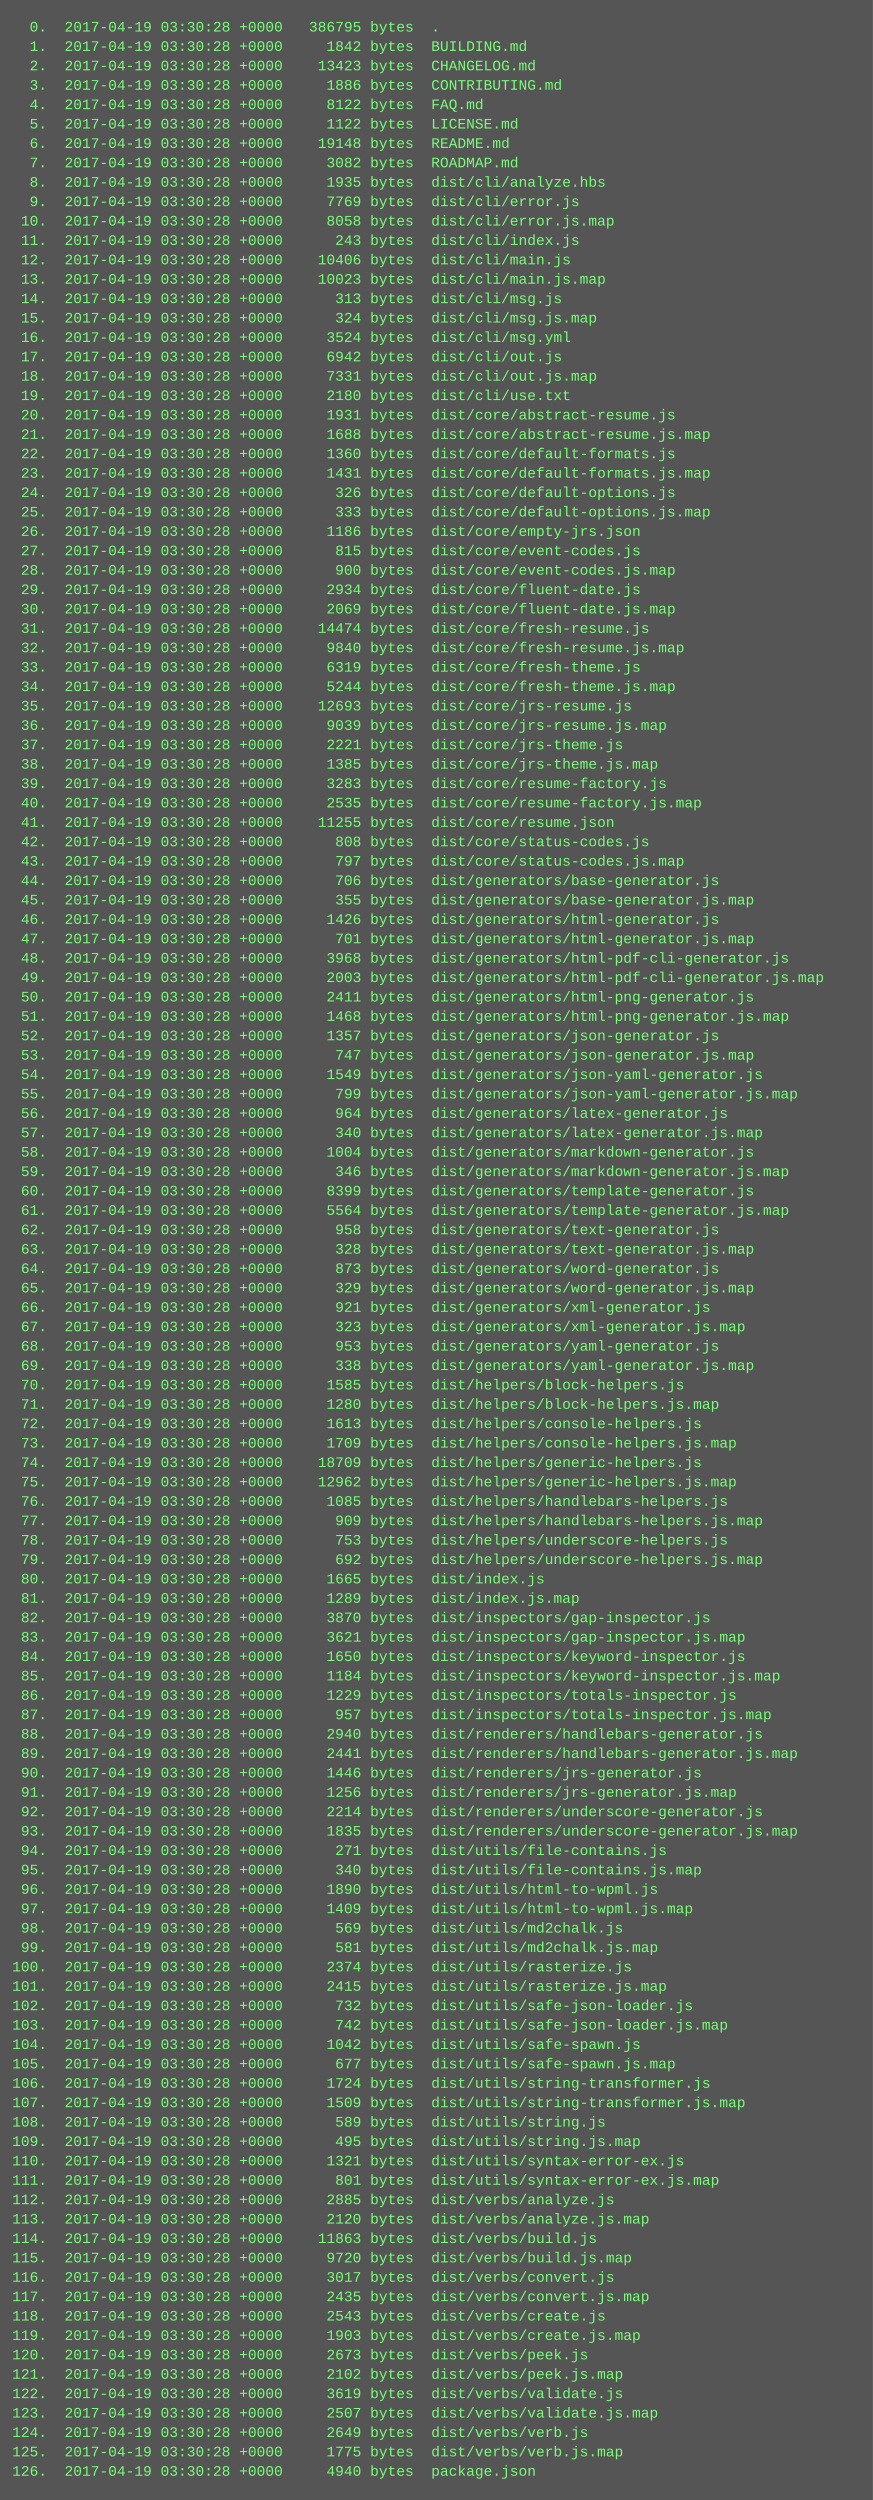
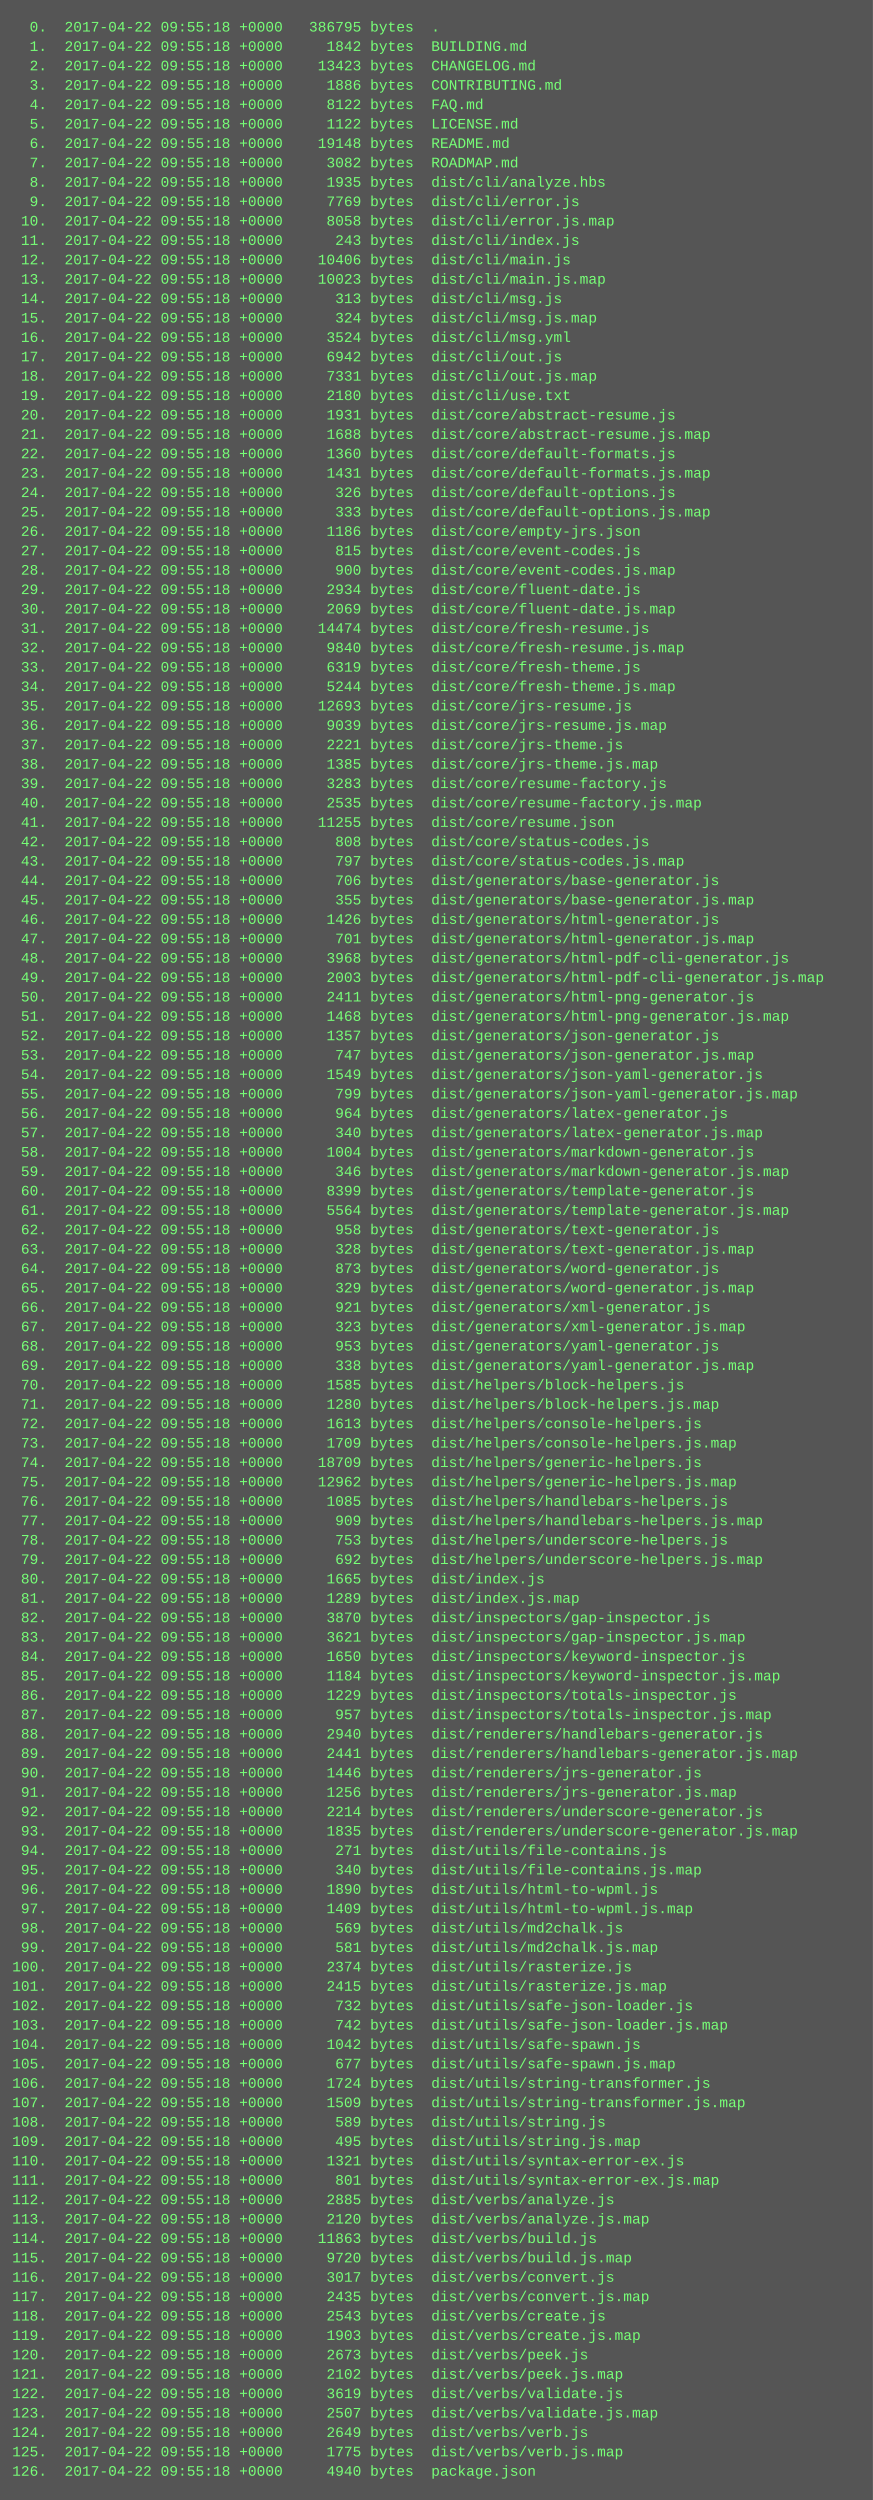
<svg xmlns="http://www.w3.org/2000/svg" height="2062" width="720">
  <rect height="2062" fill="#555" width="720" />
  <text fill="#7f7" font-family="Courier New" font-size="12" xml:space="preserve">
-     <tspan x="10" y="26">  0.  2017-04-19 03:30:28 +0000   386795 bytes  .</tspan>
-     <tspan x="10" y="42">  1.  2017-04-19 03:30:28 +0000     1842 bytes  BUILDING.md</tspan>
-     <tspan x="10" y="58">  2.  2017-04-19 03:30:28 +0000    13423 bytes  CHANGELOG.md</tspan>
-     <tspan x="10" y="74">  3.  2017-04-19 03:30:28 +0000     1886 bytes  CONTRIBUTING.md</tspan>
-     <tspan x="10" y="90">  4.  2017-04-19 03:30:28 +0000     8122 bytes  FAQ.md</tspan>
-     <tspan x="10" y="106">  5.  2017-04-19 03:30:28 +0000     1122 bytes  LICENSE.md</tspan>
-     <tspan x="10" y="122">  6.  2017-04-19 03:30:28 +0000    19148 bytes  README.md</tspan>
-     <tspan x="10" y="138">  7.  2017-04-19 03:30:28 +0000     3082 bytes  ROADMAP.md</tspan>
-     <tspan x="10" y="154">  8.  2017-04-19 03:30:28 +0000     1935 bytes  dist/cli/analyze.hbs</tspan>
-     <tspan x="10" y="170">  9.  2017-04-19 03:30:28 +0000     7769 bytes  dist/cli/error.js</tspan>
-     <tspan x="10" y="186"> 10.  2017-04-19 03:30:28 +0000     8058 bytes  dist/cli/error.js.map</tspan>
-     <tspan x="10" y="202"> 11.  2017-04-19 03:30:28 +0000      243 bytes  dist/cli/index.js</tspan>
-     <tspan x="10" y="218"> 12.  2017-04-19 03:30:28 +0000    10406 bytes  dist/cli/main.js</tspan>
-     <tspan x="10" y="234"> 13.  2017-04-19 03:30:28 +0000    10023 bytes  dist/cli/main.js.map</tspan>
-     <tspan x="10" y="250"> 14.  2017-04-19 03:30:28 +0000      313 bytes  dist/cli/msg.js</tspan>
-     <tspan x="10" y="266"> 15.  2017-04-19 03:30:28 +0000      324 bytes  dist/cli/msg.js.map</tspan>
-     <tspan x="10" y="282"> 16.  2017-04-19 03:30:28 +0000     3524 bytes  dist/cli/msg.yml</tspan>
-     <tspan x="10" y="298"> 17.  2017-04-19 03:30:28 +0000     6942 bytes  dist/cli/out.js</tspan>
-     <tspan x="10" y="314"> 18.  2017-04-19 03:30:28 +0000     7331 bytes  dist/cli/out.js.map</tspan>
-     <tspan x="10" y="330"> 19.  2017-04-19 03:30:28 +0000     2180 bytes  dist/cli/use.txt</tspan>
-     <tspan x="10" y="346"> 20.  2017-04-19 03:30:28 +0000     1931 bytes  dist/core/abstract-resume.js</tspan>
-     <tspan x="10" y="362"> 21.  2017-04-19 03:30:28 +0000     1688 bytes  dist/core/abstract-resume.js.map</tspan>
-     <tspan x="10" y="378"> 22.  2017-04-19 03:30:28 +0000     1360 bytes  dist/core/default-formats.js</tspan>
-     <tspan x="10" y="394"> 23.  2017-04-19 03:30:28 +0000     1431 bytes  dist/core/default-formats.js.map</tspan>
-     <tspan x="10" y="410"> 24.  2017-04-19 03:30:28 +0000      326 bytes  dist/core/default-options.js</tspan>
-     <tspan x="10" y="426"> 25.  2017-04-19 03:30:28 +0000      333 bytes  dist/core/default-options.js.map</tspan>
-     <tspan x="10" y="442"> 26.  2017-04-19 03:30:28 +0000     1186 bytes  dist/core/empty-jrs.json</tspan>
-     <tspan x="10" y="458"> 27.  2017-04-19 03:30:28 +0000      815 bytes  dist/core/event-codes.js</tspan>
-     <tspan x="10" y="474"> 28.  2017-04-19 03:30:28 +0000      900 bytes  dist/core/event-codes.js.map</tspan>
-     <tspan x="10" y="490"> 29.  2017-04-19 03:30:28 +0000     2934 bytes  dist/core/fluent-date.js</tspan>
-     <tspan x="10" y="506"> 30.  2017-04-19 03:30:28 +0000     2069 bytes  dist/core/fluent-date.js.map</tspan>
-     <tspan x="10" y="522"> 31.  2017-04-19 03:30:28 +0000    14474 bytes  dist/core/fresh-resume.js</tspan>
-     <tspan x="10" y="538"> 32.  2017-04-19 03:30:28 +0000     9840 bytes  dist/core/fresh-resume.js.map</tspan>
-     <tspan x="10" y="554"> 33.  2017-04-19 03:30:28 +0000     6319 bytes  dist/core/fresh-theme.js</tspan>
-     <tspan x="10" y="570"> 34.  2017-04-19 03:30:28 +0000     5244 bytes  dist/core/fresh-theme.js.map</tspan>
-     <tspan x="10" y="586"> 35.  2017-04-19 03:30:28 +0000    12693 bytes  dist/core/jrs-resume.js</tspan>
-     <tspan x="10" y="602"> 36.  2017-04-19 03:30:28 +0000     9039 bytes  dist/core/jrs-resume.js.map</tspan>
-     <tspan x="10" y="618"> 37.  2017-04-19 03:30:28 +0000     2221 bytes  dist/core/jrs-theme.js</tspan>
-     <tspan x="10" y="634"> 38.  2017-04-19 03:30:28 +0000     1385 bytes  dist/core/jrs-theme.js.map</tspan>
-     <tspan x="10" y="650"> 39.  2017-04-19 03:30:28 +0000     3283 bytes  dist/core/resume-factory.js</tspan>
-     <tspan x="10" y="666"> 40.  2017-04-19 03:30:28 +0000     2535 bytes  dist/core/resume-factory.js.map</tspan>
-     <tspan x="10" y="682"> 41.  2017-04-19 03:30:28 +0000    11255 bytes  dist/core/resume.json</tspan>
-     <tspan x="10" y="698"> 42.  2017-04-19 03:30:28 +0000      808 bytes  dist/core/status-codes.js</tspan>
-     <tspan x="10" y="714"> 43.  2017-04-19 03:30:28 +0000      797 bytes  dist/core/status-codes.js.map</tspan>
-     <tspan x="10" y="730"> 44.  2017-04-19 03:30:28 +0000      706 bytes  dist/generators/base-generator.js</tspan>
-     <tspan x="10" y="746"> 45.  2017-04-19 03:30:28 +0000      355 bytes  dist/generators/base-generator.js.map</tspan>
-     <tspan x="10" y="762"> 46.  2017-04-19 03:30:28 +0000     1426 bytes  dist/generators/html-generator.js</tspan>
-     <tspan x="10" y="778"> 47.  2017-04-19 03:30:28 +0000      701 bytes  dist/generators/html-generator.js.map</tspan>
-     <tspan x="10" y="794"> 48.  2017-04-19 03:30:28 +0000     3968 bytes  dist/generators/html-pdf-cli-generator.js</tspan>
-     <tspan x="10" y="810"> 49.  2017-04-19 03:30:28 +0000     2003 bytes  dist/generators/html-pdf-cli-generator.js.map</tspan>
-     <tspan x="10" y="826"> 50.  2017-04-19 03:30:28 +0000     2411 bytes  dist/generators/html-png-generator.js</tspan>
-     <tspan x="10" y="842"> 51.  2017-04-19 03:30:28 +0000     1468 bytes  dist/generators/html-png-generator.js.map</tspan>
-     <tspan x="10" y="858"> 52.  2017-04-19 03:30:28 +0000     1357 bytes  dist/generators/json-generator.js</tspan>
-     <tspan x="10" y="874"> 53.  2017-04-19 03:30:28 +0000      747 bytes  dist/generators/json-generator.js.map</tspan>
-     <tspan x="10" y="890"> 54.  2017-04-19 03:30:28 +0000     1549 bytes  dist/generators/json-yaml-generator.js</tspan>
-     <tspan x="10" y="906"> 55.  2017-04-19 03:30:28 +0000      799 bytes  dist/generators/json-yaml-generator.js.map</tspan>
-     <tspan x="10" y="922"> 56.  2017-04-19 03:30:28 +0000      964 bytes  dist/generators/latex-generator.js</tspan>
-     <tspan x="10" y="938"> 57.  2017-04-19 03:30:28 +0000      340 bytes  dist/generators/latex-generator.js.map</tspan>
-     <tspan x="10" y="954"> 58.  2017-04-19 03:30:28 +0000     1004 bytes  dist/generators/markdown-generator.js</tspan>
-     <tspan x="10" y="970"> 59.  2017-04-19 03:30:28 +0000      346 bytes  dist/generators/markdown-generator.js.map</tspan>
-     <tspan x="10" y="986"> 60.  2017-04-19 03:30:28 +0000     8399 bytes  dist/generators/template-generator.js</tspan>
-     <tspan x="10" y="1002"> 61.  2017-04-19 03:30:28 +0000     5564 bytes  dist/generators/template-generator.js.map</tspan>
-     <tspan x="10" y="1018"> 62.  2017-04-19 03:30:28 +0000      958 bytes  dist/generators/text-generator.js</tspan>
-     <tspan x="10" y="1034"> 63.  2017-04-19 03:30:28 +0000      328 bytes  dist/generators/text-generator.js.map</tspan>
-     <tspan x="10" y="1050"> 64.  2017-04-19 03:30:28 +0000      873 bytes  dist/generators/word-generator.js</tspan>
-     <tspan x="10" y="1066"> 65.  2017-04-19 03:30:28 +0000      329 bytes  dist/generators/word-generator.js.map</tspan>
-     <tspan x="10" y="1082"> 66.  2017-04-19 03:30:28 +0000      921 bytes  dist/generators/xml-generator.js</tspan>
-     <tspan x="10" y="1098"> 67.  2017-04-19 03:30:28 +0000      323 bytes  dist/generators/xml-generator.js.map</tspan>
-     <tspan x="10" y="1114"> 68.  2017-04-19 03:30:28 +0000      953 bytes  dist/generators/yaml-generator.js</tspan>
-     <tspan x="10" y="1130"> 69.  2017-04-19 03:30:28 +0000      338 bytes  dist/generators/yaml-generator.js.map</tspan>
-     <tspan x="10" y="1146"> 70.  2017-04-19 03:30:28 +0000     1585 bytes  dist/helpers/block-helpers.js</tspan>
-     <tspan x="10" y="1162"> 71.  2017-04-19 03:30:28 +0000     1280 bytes  dist/helpers/block-helpers.js.map</tspan>
-     <tspan x="10" y="1178"> 72.  2017-04-19 03:30:28 +0000     1613 bytes  dist/helpers/console-helpers.js</tspan>
-     <tspan x="10" y="1194"> 73.  2017-04-19 03:30:28 +0000     1709 bytes  dist/helpers/console-helpers.js.map</tspan>
-     <tspan x="10" y="1210"> 74.  2017-04-19 03:30:28 +0000    18709 bytes  dist/helpers/generic-helpers.js</tspan>
-     <tspan x="10" y="1226"> 75.  2017-04-19 03:30:28 +0000    12962 bytes  dist/helpers/generic-helpers.js.map</tspan>
-     <tspan x="10" y="1242"> 76.  2017-04-19 03:30:28 +0000     1085 bytes  dist/helpers/handlebars-helpers.js</tspan>
-     <tspan x="10" y="1258"> 77.  2017-04-19 03:30:28 +0000      909 bytes  dist/helpers/handlebars-helpers.js.map</tspan>
-     <tspan x="10" y="1274"> 78.  2017-04-19 03:30:28 +0000      753 bytes  dist/helpers/underscore-helpers.js</tspan>
-     <tspan x="10" y="1290"> 79.  2017-04-19 03:30:28 +0000      692 bytes  dist/helpers/underscore-helpers.js.map</tspan>
-     <tspan x="10" y="1306"> 80.  2017-04-19 03:30:28 +0000     1665 bytes  dist/index.js</tspan>
-     <tspan x="10" y="1322"> 81.  2017-04-19 03:30:28 +0000     1289 bytes  dist/index.js.map</tspan>
-     <tspan x="10" y="1338"> 82.  2017-04-19 03:30:28 +0000     3870 bytes  dist/inspectors/gap-inspector.js</tspan>
-     <tspan x="10" y="1354"> 83.  2017-04-19 03:30:28 +0000     3621 bytes  dist/inspectors/gap-inspector.js.map</tspan>
-     <tspan x="10" y="1370"> 84.  2017-04-19 03:30:28 +0000     1650 bytes  dist/inspectors/keyword-inspector.js</tspan>
-     <tspan x="10" y="1386"> 85.  2017-04-19 03:30:28 +0000     1184 bytes  dist/inspectors/keyword-inspector.js.map</tspan>
-     <tspan x="10" y="1402"> 86.  2017-04-19 03:30:28 +0000     1229 bytes  dist/inspectors/totals-inspector.js</tspan>
-     <tspan x="10" y="1418"> 87.  2017-04-19 03:30:28 +0000      957 bytes  dist/inspectors/totals-inspector.js.map</tspan>
-     <tspan x="10" y="1434"> 88.  2017-04-19 03:30:28 +0000     2940 bytes  dist/renderers/handlebars-generator.js</tspan>
-     <tspan x="10" y="1450"> 89.  2017-04-19 03:30:28 +0000     2441 bytes  dist/renderers/handlebars-generator.js.map</tspan>
-     <tspan x="10" y="1466"> 90.  2017-04-19 03:30:28 +0000     1446 bytes  dist/renderers/jrs-generator.js</tspan>
-     <tspan x="10" y="1482"> 91.  2017-04-19 03:30:28 +0000     1256 bytes  dist/renderers/jrs-generator.js.map</tspan>
-     <tspan x="10" y="1498"> 92.  2017-04-19 03:30:28 +0000     2214 bytes  dist/renderers/underscore-generator.js</tspan>
-     <tspan x="10" y="1514"> 93.  2017-04-19 03:30:28 +0000     1835 bytes  dist/renderers/underscore-generator.js.map</tspan>
-     <tspan x="10" y="1530"> 94.  2017-04-19 03:30:28 +0000      271 bytes  dist/utils/file-contains.js</tspan>
-     <tspan x="10" y="1546"> 95.  2017-04-19 03:30:28 +0000      340 bytes  dist/utils/file-contains.js.map</tspan>
-     <tspan x="10" y="1562"> 96.  2017-04-19 03:30:28 +0000     1890 bytes  dist/utils/html-to-wpml.js</tspan>
-     <tspan x="10" y="1578"> 97.  2017-04-19 03:30:28 +0000     1409 bytes  dist/utils/html-to-wpml.js.map</tspan>
-     <tspan x="10" y="1594"> 98.  2017-04-19 03:30:28 +0000      569 bytes  dist/utils/md2chalk.js</tspan>
-     <tspan x="10" y="1610"> 99.  2017-04-19 03:30:28 +0000      581 bytes  dist/utils/md2chalk.js.map</tspan>
-     <tspan x="10" y="1626">100.  2017-04-19 03:30:28 +0000     2374 bytes  dist/utils/rasterize.js</tspan>
-     <tspan x="10" y="1642">101.  2017-04-19 03:30:28 +0000     2415 bytes  dist/utils/rasterize.js.map</tspan>
-     <tspan x="10" y="1658">102.  2017-04-19 03:30:28 +0000      732 bytes  dist/utils/safe-json-loader.js</tspan>
-     <tspan x="10" y="1674">103.  2017-04-19 03:30:28 +0000      742 bytes  dist/utils/safe-json-loader.js.map</tspan>
-     <tspan x="10" y="1690">104.  2017-04-19 03:30:28 +0000     1042 bytes  dist/utils/safe-spawn.js</tspan>
-     <tspan x="10" y="1706">105.  2017-04-19 03:30:28 +0000      677 bytes  dist/utils/safe-spawn.js.map</tspan>
-     <tspan x="10" y="1722">106.  2017-04-19 03:30:28 +0000     1724 bytes  dist/utils/string-transformer.js</tspan>
-     <tspan x="10" y="1738">107.  2017-04-19 03:30:28 +0000     1509 bytes  dist/utils/string-transformer.js.map</tspan>
-     <tspan x="10" y="1754">108.  2017-04-19 03:30:28 +0000      589 bytes  dist/utils/string.js</tspan>
-     <tspan x="10" y="1770">109.  2017-04-19 03:30:28 +0000      495 bytes  dist/utils/string.js.map</tspan>
-     <tspan x="10" y="1786">110.  2017-04-19 03:30:28 +0000     1321 bytes  dist/utils/syntax-error-ex.js</tspan>
-     <tspan x="10" y="1802">111.  2017-04-19 03:30:28 +0000      801 bytes  dist/utils/syntax-error-ex.js.map</tspan>
-     <tspan x="10" y="1818">112.  2017-04-19 03:30:28 +0000     2885 bytes  dist/verbs/analyze.js</tspan>
-     <tspan x="10" y="1834">113.  2017-04-19 03:30:28 +0000     2120 bytes  dist/verbs/analyze.js.map</tspan>
-     <tspan x="10" y="1850">114.  2017-04-19 03:30:28 +0000    11863 bytes  dist/verbs/build.js</tspan>
-     <tspan x="10" y="1866">115.  2017-04-19 03:30:28 +0000     9720 bytes  dist/verbs/build.js.map</tspan>
-     <tspan x="10" y="1882">116.  2017-04-19 03:30:28 +0000     3017 bytes  dist/verbs/convert.js</tspan>
-     <tspan x="10" y="1898">117.  2017-04-19 03:30:28 +0000     2435 bytes  dist/verbs/convert.js.map</tspan>
-     <tspan x="10" y="1914">118.  2017-04-19 03:30:28 +0000     2543 bytes  dist/verbs/create.js</tspan>
-     <tspan x="10" y="1930">119.  2017-04-19 03:30:28 +0000     1903 bytes  dist/verbs/create.js.map</tspan>
-     <tspan x="10" y="1946">120.  2017-04-19 03:30:28 +0000     2673 bytes  dist/verbs/peek.js</tspan>
-     <tspan x="10" y="1962">121.  2017-04-19 03:30:28 +0000     2102 bytes  dist/verbs/peek.js.map</tspan>
-     <tspan x="10" y="1978">122.  2017-04-19 03:30:28 +0000     3619 bytes  dist/verbs/validate.js</tspan>
-     <tspan x="10" y="1994">123.  2017-04-19 03:30:28 +0000     2507 bytes  dist/verbs/validate.js.map</tspan>
-     <tspan x="10" y="2010">124.  2017-04-19 03:30:28 +0000     2649 bytes  dist/verbs/verb.js</tspan>
-     <tspan x="10" y="2026">125.  2017-04-19 03:30:28 +0000     1775 bytes  dist/verbs/verb.js.map</tspan>
-     <tspan x="10" y="2042">126.  2017-04-19 03:30:28 +0000     4940 bytes  package.json</tspan>
+     <tspan x="10" y="26">  0.  2017-04-22 09:55:18 +0000   386795 bytes  .</tspan>
+     <tspan x="10" y="42">  1.  2017-04-22 09:55:18 +0000     1842 bytes  BUILDING.md</tspan>
+     <tspan x="10" y="58">  2.  2017-04-22 09:55:18 +0000    13423 bytes  CHANGELOG.md</tspan>
+     <tspan x="10" y="74">  3.  2017-04-22 09:55:18 +0000     1886 bytes  CONTRIBUTING.md</tspan>
+     <tspan x="10" y="90">  4.  2017-04-22 09:55:18 +0000     8122 bytes  FAQ.md</tspan>
+     <tspan x="10" y="106">  5.  2017-04-22 09:55:18 +0000     1122 bytes  LICENSE.md</tspan>
+     <tspan x="10" y="122">  6.  2017-04-22 09:55:18 +0000    19148 bytes  README.md</tspan>
+     <tspan x="10" y="138">  7.  2017-04-22 09:55:18 +0000     3082 bytes  ROADMAP.md</tspan>
+     <tspan x="10" y="154">  8.  2017-04-22 09:55:18 +0000     1935 bytes  dist/cli/analyze.hbs</tspan>
+     <tspan x="10" y="170">  9.  2017-04-22 09:55:18 +0000     7769 bytes  dist/cli/error.js</tspan>
+     <tspan x="10" y="186"> 10.  2017-04-22 09:55:18 +0000     8058 bytes  dist/cli/error.js.map</tspan>
+     <tspan x="10" y="202"> 11.  2017-04-22 09:55:18 +0000      243 bytes  dist/cli/index.js</tspan>
+     <tspan x="10" y="218"> 12.  2017-04-22 09:55:18 +0000    10406 bytes  dist/cli/main.js</tspan>
+     <tspan x="10" y="234"> 13.  2017-04-22 09:55:18 +0000    10023 bytes  dist/cli/main.js.map</tspan>
+     <tspan x="10" y="250"> 14.  2017-04-22 09:55:18 +0000      313 bytes  dist/cli/msg.js</tspan>
+     <tspan x="10" y="266"> 15.  2017-04-22 09:55:18 +0000      324 bytes  dist/cli/msg.js.map</tspan>
+     <tspan x="10" y="282"> 16.  2017-04-22 09:55:18 +0000     3524 bytes  dist/cli/msg.yml</tspan>
+     <tspan x="10" y="298"> 17.  2017-04-22 09:55:18 +0000     6942 bytes  dist/cli/out.js</tspan>
+     <tspan x="10" y="314"> 18.  2017-04-22 09:55:18 +0000     7331 bytes  dist/cli/out.js.map</tspan>
+     <tspan x="10" y="330"> 19.  2017-04-22 09:55:18 +0000     2180 bytes  dist/cli/use.txt</tspan>
+     <tspan x="10" y="346"> 20.  2017-04-22 09:55:18 +0000     1931 bytes  dist/core/abstract-resume.js</tspan>
+     <tspan x="10" y="362"> 21.  2017-04-22 09:55:18 +0000     1688 bytes  dist/core/abstract-resume.js.map</tspan>
+     <tspan x="10" y="378"> 22.  2017-04-22 09:55:18 +0000     1360 bytes  dist/core/default-formats.js</tspan>
+     <tspan x="10" y="394"> 23.  2017-04-22 09:55:18 +0000     1431 bytes  dist/core/default-formats.js.map</tspan>
+     <tspan x="10" y="410"> 24.  2017-04-22 09:55:18 +0000      326 bytes  dist/core/default-options.js</tspan>
+     <tspan x="10" y="426"> 25.  2017-04-22 09:55:18 +0000      333 bytes  dist/core/default-options.js.map</tspan>
+     <tspan x="10" y="442"> 26.  2017-04-22 09:55:18 +0000     1186 bytes  dist/core/empty-jrs.json</tspan>
+     <tspan x="10" y="458"> 27.  2017-04-22 09:55:18 +0000      815 bytes  dist/core/event-codes.js</tspan>
+     <tspan x="10" y="474"> 28.  2017-04-22 09:55:18 +0000      900 bytes  dist/core/event-codes.js.map</tspan>
+     <tspan x="10" y="490"> 29.  2017-04-22 09:55:18 +0000     2934 bytes  dist/core/fluent-date.js</tspan>
+     <tspan x="10" y="506"> 30.  2017-04-22 09:55:18 +0000     2069 bytes  dist/core/fluent-date.js.map</tspan>
+     <tspan x="10" y="522"> 31.  2017-04-22 09:55:18 +0000    14474 bytes  dist/core/fresh-resume.js</tspan>
+     <tspan x="10" y="538"> 32.  2017-04-22 09:55:18 +0000     9840 bytes  dist/core/fresh-resume.js.map</tspan>
+     <tspan x="10" y="554"> 33.  2017-04-22 09:55:18 +0000     6319 bytes  dist/core/fresh-theme.js</tspan>
+     <tspan x="10" y="570"> 34.  2017-04-22 09:55:18 +0000     5244 bytes  dist/core/fresh-theme.js.map</tspan>
+     <tspan x="10" y="586"> 35.  2017-04-22 09:55:18 +0000    12693 bytes  dist/core/jrs-resume.js</tspan>
+     <tspan x="10" y="602"> 36.  2017-04-22 09:55:18 +0000     9039 bytes  dist/core/jrs-resume.js.map</tspan>
+     <tspan x="10" y="618"> 37.  2017-04-22 09:55:18 +0000     2221 bytes  dist/core/jrs-theme.js</tspan>
+     <tspan x="10" y="634"> 38.  2017-04-22 09:55:18 +0000     1385 bytes  dist/core/jrs-theme.js.map</tspan>
+     <tspan x="10" y="650"> 39.  2017-04-22 09:55:18 +0000     3283 bytes  dist/core/resume-factory.js</tspan>
+     <tspan x="10" y="666"> 40.  2017-04-22 09:55:18 +0000     2535 bytes  dist/core/resume-factory.js.map</tspan>
+     <tspan x="10" y="682"> 41.  2017-04-22 09:55:18 +0000    11255 bytes  dist/core/resume.json</tspan>
+     <tspan x="10" y="698"> 42.  2017-04-22 09:55:18 +0000      808 bytes  dist/core/status-codes.js</tspan>
+     <tspan x="10" y="714"> 43.  2017-04-22 09:55:18 +0000      797 bytes  dist/core/status-codes.js.map</tspan>
+     <tspan x="10" y="730"> 44.  2017-04-22 09:55:18 +0000      706 bytes  dist/generators/base-generator.js</tspan>
+     <tspan x="10" y="746"> 45.  2017-04-22 09:55:18 +0000      355 bytes  dist/generators/base-generator.js.map</tspan>
+     <tspan x="10" y="762"> 46.  2017-04-22 09:55:18 +0000     1426 bytes  dist/generators/html-generator.js</tspan>
+     <tspan x="10" y="778"> 47.  2017-04-22 09:55:18 +0000      701 bytes  dist/generators/html-generator.js.map</tspan>
+     <tspan x="10" y="794"> 48.  2017-04-22 09:55:18 +0000     3968 bytes  dist/generators/html-pdf-cli-generator.js</tspan>
+     <tspan x="10" y="810"> 49.  2017-04-22 09:55:18 +0000     2003 bytes  dist/generators/html-pdf-cli-generator.js.map</tspan>
+     <tspan x="10" y="826"> 50.  2017-04-22 09:55:18 +0000     2411 bytes  dist/generators/html-png-generator.js</tspan>
+     <tspan x="10" y="842"> 51.  2017-04-22 09:55:18 +0000     1468 bytes  dist/generators/html-png-generator.js.map</tspan>
+     <tspan x="10" y="858"> 52.  2017-04-22 09:55:18 +0000     1357 bytes  dist/generators/json-generator.js</tspan>
+     <tspan x="10" y="874"> 53.  2017-04-22 09:55:18 +0000      747 bytes  dist/generators/json-generator.js.map</tspan>
+     <tspan x="10" y="890"> 54.  2017-04-22 09:55:18 +0000     1549 bytes  dist/generators/json-yaml-generator.js</tspan>
+     <tspan x="10" y="906"> 55.  2017-04-22 09:55:18 +0000      799 bytes  dist/generators/json-yaml-generator.js.map</tspan>
+     <tspan x="10" y="922"> 56.  2017-04-22 09:55:18 +0000      964 bytes  dist/generators/latex-generator.js</tspan>
+     <tspan x="10" y="938"> 57.  2017-04-22 09:55:18 +0000      340 bytes  dist/generators/latex-generator.js.map</tspan>
+     <tspan x="10" y="954"> 58.  2017-04-22 09:55:18 +0000     1004 bytes  dist/generators/markdown-generator.js</tspan>
+     <tspan x="10" y="970"> 59.  2017-04-22 09:55:18 +0000      346 bytes  dist/generators/markdown-generator.js.map</tspan>
+     <tspan x="10" y="986"> 60.  2017-04-22 09:55:18 +0000     8399 bytes  dist/generators/template-generator.js</tspan>
+     <tspan x="10" y="1002"> 61.  2017-04-22 09:55:18 +0000     5564 bytes  dist/generators/template-generator.js.map</tspan>
+     <tspan x="10" y="1018"> 62.  2017-04-22 09:55:18 +0000      958 bytes  dist/generators/text-generator.js</tspan>
+     <tspan x="10" y="1034"> 63.  2017-04-22 09:55:18 +0000      328 bytes  dist/generators/text-generator.js.map</tspan>
+     <tspan x="10" y="1050"> 64.  2017-04-22 09:55:18 +0000      873 bytes  dist/generators/word-generator.js</tspan>
+     <tspan x="10" y="1066"> 65.  2017-04-22 09:55:18 +0000      329 bytes  dist/generators/word-generator.js.map</tspan>
+     <tspan x="10" y="1082"> 66.  2017-04-22 09:55:18 +0000      921 bytes  dist/generators/xml-generator.js</tspan>
+     <tspan x="10" y="1098"> 67.  2017-04-22 09:55:18 +0000      323 bytes  dist/generators/xml-generator.js.map</tspan>
+     <tspan x="10" y="1114"> 68.  2017-04-22 09:55:18 +0000      953 bytes  dist/generators/yaml-generator.js</tspan>
+     <tspan x="10" y="1130"> 69.  2017-04-22 09:55:18 +0000      338 bytes  dist/generators/yaml-generator.js.map</tspan>
+     <tspan x="10" y="1146"> 70.  2017-04-22 09:55:18 +0000     1585 bytes  dist/helpers/block-helpers.js</tspan>
+     <tspan x="10" y="1162"> 71.  2017-04-22 09:55:18 +0000     1280 bytes  dist/helpers/block-helpers.js.map</tspan>
+     <tspan x="10" y="1178"> 72.  2017-04-22 09:55:18 +0000     1613 bytes  dist/helpers/console-helpers.js</tspan>
+     <tspan x="10" y="1194"> 73.  2017-04-22 09:55:18 +0000     1709 bytes  dist/helpers/console-helpers.js.map</tspan>
+     <tspan x="10" y="1210"> 74.  2017-04-22 09:55:18 +0000    18709 bytes  dist/helpers/generic-helpers.js</tspan>
+     <tspan x="10" y="1226"> 75.  2017-04-22 09:55:18 +0000    12962 bytes  dist/helpers/generic-helpers.js.map</tspan>
+     <tspan x="10" y="1242"> 76.  2017-04-22 09:55:18 +0000     1085 bytes  dist/helpers/handlebars-helpers.js</tspan>
+     <tspan x="10" y="1258"> 77.  2017-04-22 09:55:18 +0000      909 bytes  dist/helpers/handlebars-helpers.js.map</tspan>
+     <tspan x="10" y="1274"> 78.  2017-04-22 09:55:18 +0000      753 bytes  dist/helpers/underscore-helpers.js</tspan>
+     <tspan x="10" y="1290"> 79.  2017-04-22 09:55:18 +0000      692 bytes  dist/helpers/underscore-helpers.js.map</tspan>
+     <tspan x="10" y="1306"> 80.  2017-04-22 09:55:18 +0000     1665 bytes  dist/index.js</tspan>
+     <tspan x="10" y="1322"> 81.  2017-04-22 09:55:18 +0000     1289 bytes  dist/index.js.map</tspan>
+     <tspan x="10" y="1338"> 82.  2017-04-22 09:55:18 +0000     3870 bytes  dist/inspectors/gap-inspector.js</tspan>
+     <tspan x="10" y="1354"> 83.  2017-04-22 09:55:18 +0000     3621 bytes  dist/inspectors/gap-inspector.js.map</tspan>
+     <tspan x="10" y="1370"> 84.  2017-04-22 09:55:18 +0000     1650 bytes  dist/inspectors/keyword-inspector.js</tspan>
+     <tspan x="10" y="1386"> 85.  2017-04-22 09:55:18 +0000     1184 bytes  dist/inspectors/keyword-inspector.js.map</tspan>
+     <tspan x="10" y="1402"> 86.  2017-04-22 09:55:18 +0000     1229 bytes  dist/inspectors/totals-inspector.js</tspan>
+     <tspan x="10" y="1418"> 87.  2017-04-22 09:55:18 +0000      957 bytes  dist/inspectors/totals-inspector.js.map</tspan>
+     <tspan x="10" y="1434"> 88.  2017-04-22 09:55:18 +0000     2940 bytes  dist/renderers/handlebars-generator.js</tspan>
+     <tspan x="10" y="1450"> 89.  2017-04-22 09:55:18 +0000     2441 bytes  dist/renderers/handlebars-generator.js.map</tspan>
+     <tspan x="10" y="1466"> 90.  2017-04-22 09:55:18 +0000     1446 bytes  dist/renderers/jrs-generator.js</tspan>
+     <tspan x="10" y="1482"> 91.  2017-04-22 09:55:18 +0000     1256 bytes  dist/renderers/jrs-generator.js.map</tspan>
+     <tspan x="10" y="1498"> 92.  2017-04-22 09:55:18 +0000     2214 bytes  dist/renderers/underscore-generator.js</tspan>
+     <tspan x="10" y="1514"> 93.  2017-04-22 09:55:18 +0000     1835 bytes  dist/renderers/underscore-generator.js.map</tspan>
+     <tspan x="10" y="1530"> 94.  2017-04-22 09:55:18 +0000      271 bytes  dist/utils/file-contains.js</tspan>
+     <tspan x="10" y="1546"> 95.  2017-04-22 09:55:18 +0000      340 bytes  dist/utils/file-contains.js.map</tspan>
+     <tspan x="10" y="1562"> 96.  2017-04-22 09:55:18 +0000     1890 bytes  dist/utils/html-to-wpml.js</tspan>
+     <tspan x="10" y="1578"> 97.  2017-04-22 09:55:18 +0000     1409 bytes  dist/utils/html-to-wpml.js.map</tspan>
+     <tspan x="10" y="1594"> 98.  2017-04-22 09:55:18 +0000      569 bytes  dist/utils/md2chalk.js</tspan>
+     <tspan x="10" y="1610"> 99.  2017-04-22 09:55:18 +0000      581 bytes  dist/utils/md2chalk.js.map</tspan>
+     <tspan x="10" y="1626">100.  2017-04-22 09:55:18 +0000     2374 bytes  dist/utils/rasterize.js</tspan>
+     <tspan x="10" y="1642">101.  2017-04-22 09:55:18 +0000     2415 bytes  dist/utils/rasterize.js.map</tspan>
+     <tspan x="10" y="1658">102.  2017-04-22 09:55:18 +0000      732 bytes  dist/utils/safe-json-loader.js</tspan>
+     <tspan x="10" y="1674">103.  2017-04-22 09:55:18 +0000      742 bytes  dist/utils/safe-json-loader.js.map</tspan>
+     <tspan x="10" y="1690">104.  2017-04-22 09:55:18 +0000     1042 bytes  dist/utils/safe-spawn.js</tspan>
+     <tspan x="10" y="1706">105.  2017-04-22 09:55:18 +0000      677 bytes  dist/utils/safe-spawn.js.map</tspan>
+     <tspan x="10" y="1722">106.  2017-04-22 09:55:18 +0000     1724 bytes  dist/utils/string-transformer.js</tspan>
+     <tspan x="10" y="1738">107.  2017-04-22 09:55:18 +0000     1509 bytes  dist/utils/string-transformer.js.map</tspan>
+     <tspan x="10" y="1754">108.  2017-04-22 09:55:18 +0000      589 bytes  dist/utils/string.js</tspan>
+     <tspan x="10" y="1770">109.  2017-04-22 09:55:18 +0000      495 bytes  dist/utils/string.js.map</tspan>
+     <tspan x="10" y="1786">110.  2017-04-22 09:55:18 +0000     1321 bytes  dist/utils/syntax-error-ex.js</tspan>
+     <tspan x="10" y="1802">111.  2017-04-22 09:55:18 +0000      801 bytes  dist/utils/syntax-error-ex.js.map</tspan>
+     <tspan x="10" y="1818">112.  2017-04-22 09:55:18 +0000     2885 bytes  dist/verbs/analyze.js</tspan>
+     <tspan x="10" y="1834">113.  2017-04-22 09:55:18 +0000     2120 bytes  dist/verbs/analyze.js.map</tspan>
+     <tspan x="10" y="1850">114.  2017-04-22 09:55:18 +0000    11863 bytes  dist/verbs/build.js</tspan>
+     <tspan x="10" y="1866">115.  2017-04-22 09:55:18 +0000     9720 bytes  dist/verbs/build.js.map</tspan>
+     <tspan x="10" y="1882">116.  2017-04-22 09:55:18 +0000     3017 bytes  dist/verbs/convert.js</tspan>
+     <tspan x="10" y="1898">117.  2017-04-22 09:55:18 +0000     2435 bytes  dist/verbs/convert.js.map</tspan>
+     <tspan x="10" y="1914">118.  2017-04-22 09:55:18 +0000     2543 bytes  dist/verbs/create.js</tspan>
+     <tspan x="10" y="1930">119.  2017-04-22 09:55:18 +0000     1903 bytes  dist/verbs/create.js.map</tspan>
+     <tspan x="10" y="1946">120.  2017-04-22 09:55:18 +0000     2673 bytes  dist/verbs/peek.js</tspan>
+     <tspan x="10" y="1962">121.  2017-04-22 09:55:18 +0000     2102 bytes  dist/verbs/peek.js.map</tspan>
+     <tspan x="10" y="1978">122.  2017-04-22 09:55:18 +0000     3619 bytes  dist/verbs/validate.js</tspan>
+     <tspan x="10" y="1994">123.  2017-04-22 09:55:18 +0000     2507 bytes  dist/verbs/validate.js.map</tspan>
+     <tspan x="10" y="2010">124.  2017-04-22 09:55:18 +0000     2649 bytes  dist/verbs/verb.js</tspan>
+     <tspan x="10" y="2026">125.  2017-04-22 09:55:18 +0000     1775 bytes  dist/verbs/verb.js.map</tspan>
+     <tspan x="10" y="2042">126.  2017-04-22 09:55:18 +0000     4940 bytes  package.json</tspan>
  </text>
</svg>
